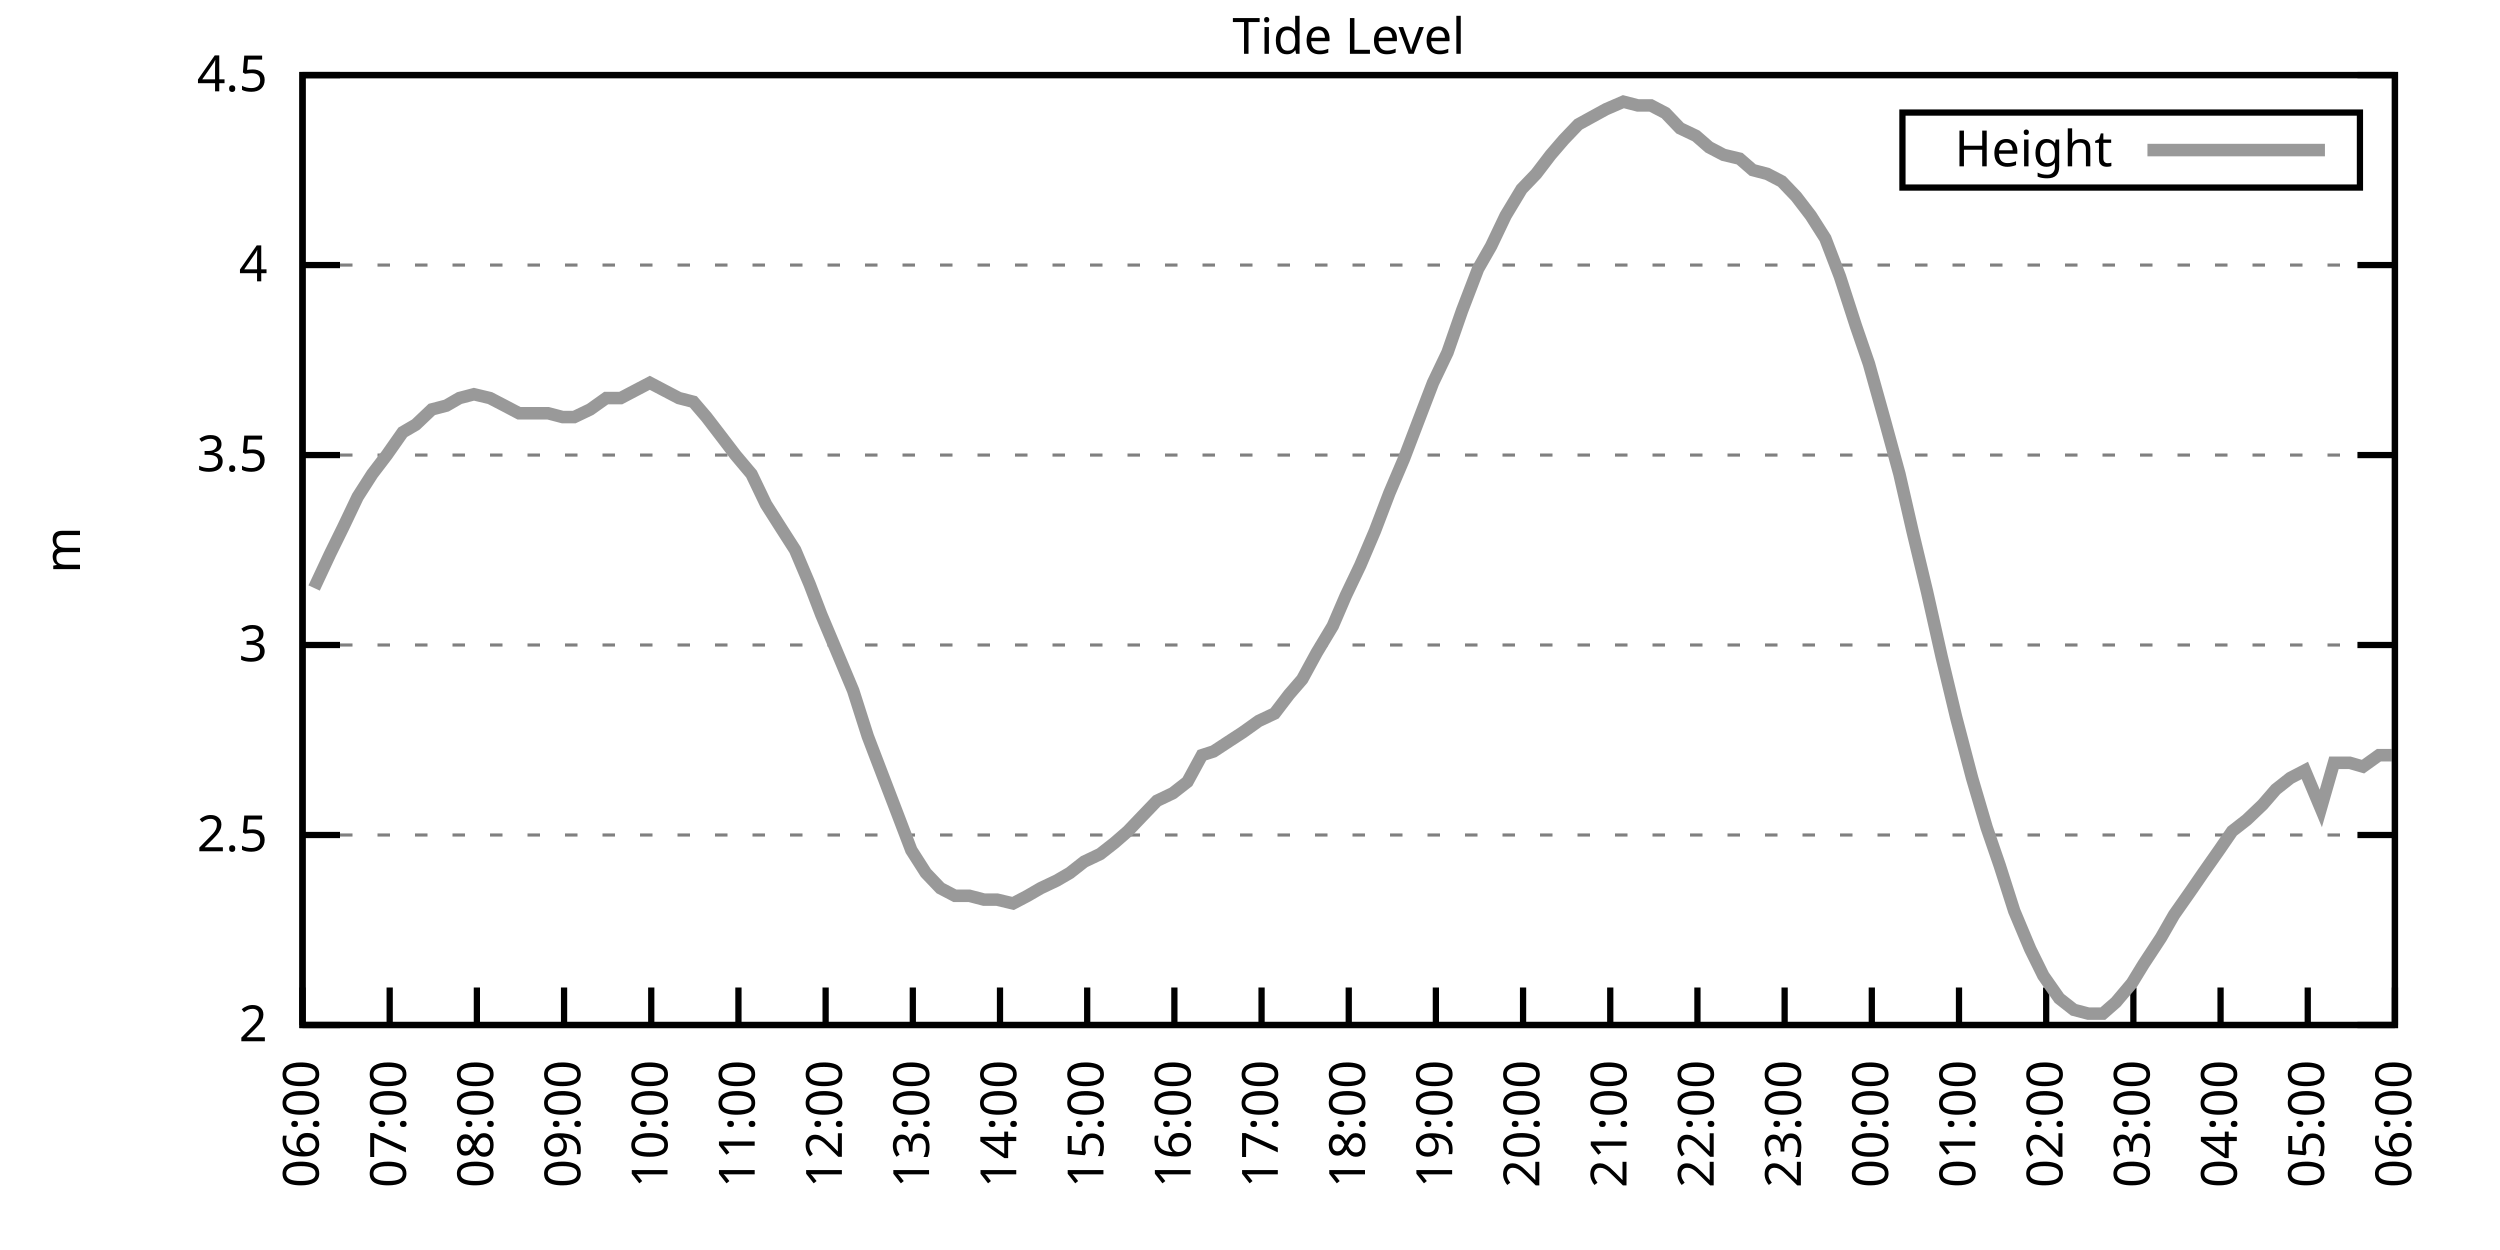
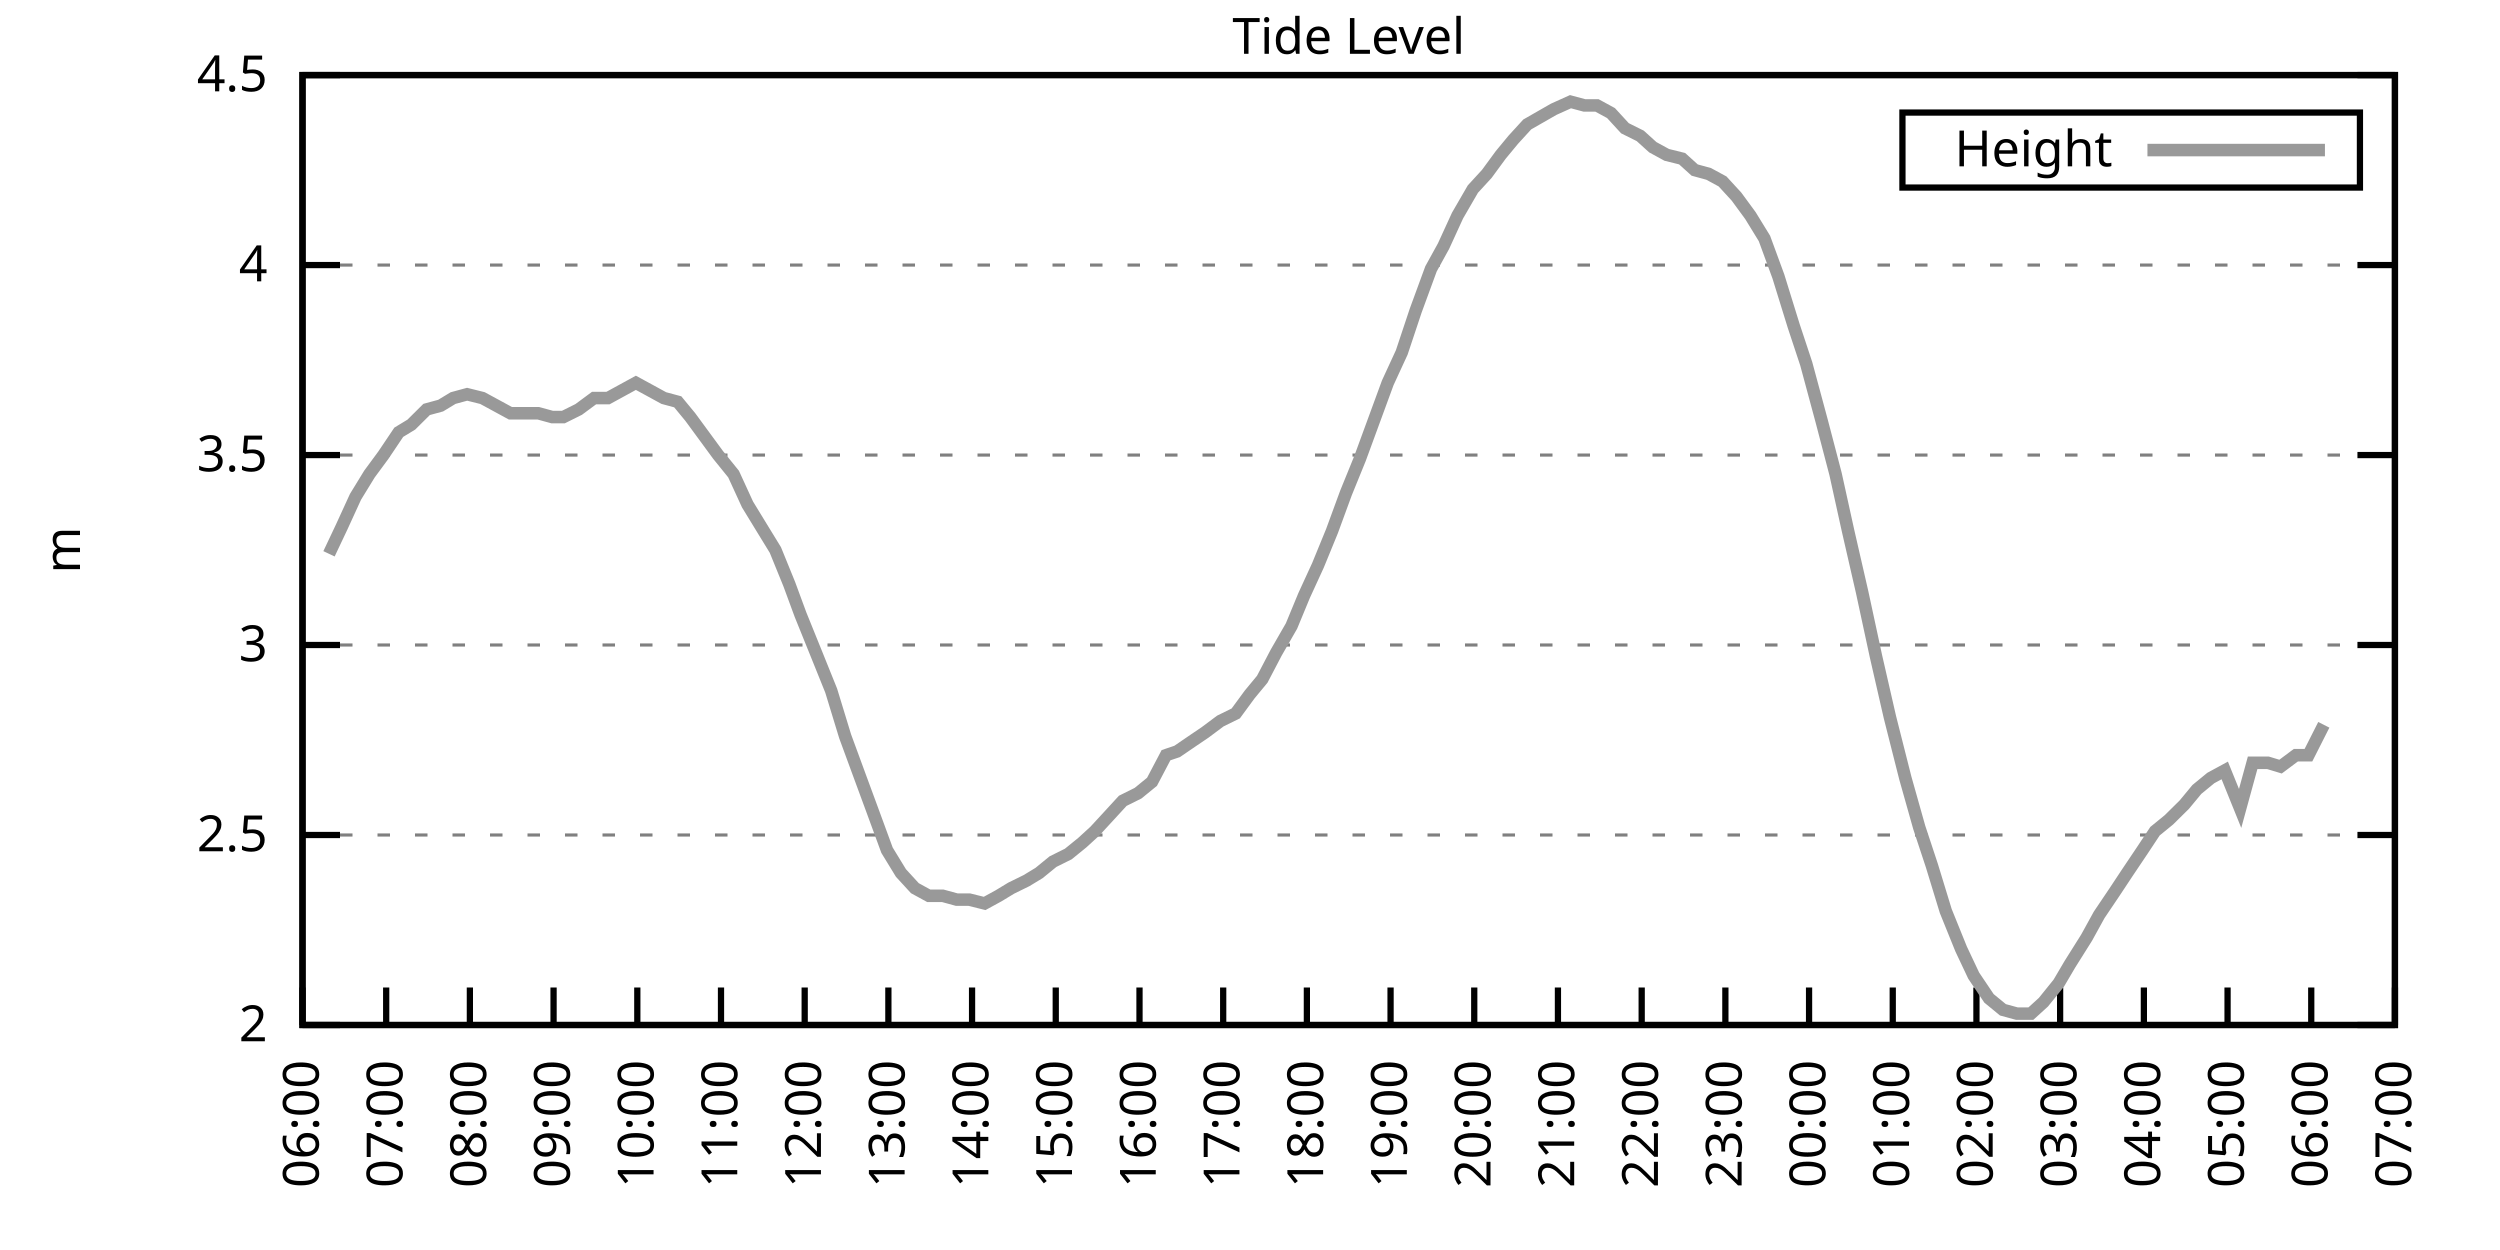
<svg xmlns="http://www.w3.org/2000/svg" xmlns:xlink="http://www.w3.org/1999/xlink" width="400" height="200" viewBox="0 0 400 200">
  <g id="gnuplot_canvas">
    <rect x="0" y="0" width="400" height="200" fill="none" />
    <defs>
      <circle id="gpDot" r="0.5" stroke-width="0.5" stroke="currentColor" />
      <path id="gpPt0" stroke-width="0.333" stroke="currentColor" d="M-1,0 h2 M0,-1 v2" />
      <path id="gpPt1" stroke-width="0.333" stroke="currentColor" d="M-1,-1 L1,1 M1,-1 L-1,1" />
      <path id="gpPt2" stroke-width="0.333" stroke="currentColor" d="M-1,0 L1,0 M0,-1 L0,1 M-1,-1 L1,1 M-1,1 L1,-1" />
      <rect id="gpPt3" stroke-width="0.333" stroke="currentColor" x="-1" y="-1" width="2" height="2" />
      <rect id="gpPt4" stroke-width="0.333" stroke="currentColor" fill="currentColor" x="-1" y="-1" width="2" height="2" />
      <circle id="gpPt5" stroke-width="0.333" stroke="currentColor" cx="0" cy="0" r="1" />
      <use xlink:href="#gpPt5" id="gpPt6" fill="currentColor" stroke="none" />
      <path id="gpPt7" stroke-width="0.333" stroke="currentColor" d="M0,-1.33 L-1.33,0.67 L1.33,0.67 z" />
      <use xlink:href="#gpPt7" id="gpPt8" fill="currentColor" stroke="none" />
      <use xlink:href="#gpPt7" id="gpPt9" stroke="currentColor" transform="rotate(180)" />
      <use xlink:href="#gpPt9" id="gpPt10" fill="currentColor" stroke="none" />
      <use xlink:href="#gpPt3" id="gpPt11" stroke="currentColor" transform="rotate(45)" />
      <use xlink:href="#gpPt11" id="gpPt12" fill="currentColor" stroke="none" />
      <path id="gpPt13" stroke-width="0.333" stroke="currentColor" d="M0,1.330 L1.265,0.411 L0.782,-1.067 L-0.782,-1.076 L-1.265,0.411 z" />
      <use xlink:href="#gpPt13" id="gpPt14" fill="currentColor" stroke="none" />
      <filter id="textbox" filterUnits="objectBoundingBox" x="0" y="0" height="1" width="1">
        <feFlood flood-color="white" flood-opacity="1" result="bgnd" />
        <feComposite in="SourceGraphic" in2="bgnd" operator="atop" />
      </filter>
      <filter id="greybox" filterUnits="objectBoundingBox" x="0" y="0" height="1" width="1">
        <feFlood flood-color="lightgrey" flood-opacity="1" result="grey" />
        <feComposite in="SourceGraphic" in2="grey" operator="atop" />
      </filter>
    </defs>
    <g fill="none" color="white" stroke="currentColor" stroke-width="1.00" stroke-linecap="butt" stroke-linejoin="miter">
</g>
    <g fill="none" color="black" stroke="currentColor" stroke-width="1.00" stroke-linecap="butt" stroke-linejoin="miter">
      <g stroke="none" shape-rendering="crispEdges">
        <polygon fill="rgb(255, 255, 255)" points="48.40,164.00 383.18,164.00 383.18,12.02 48.40,12.02 " />
      </g>
    </g>
    <g fill="none" color="black" stroke="currentColor" stroke-width="1.00" stroke-linecap="butt" stroke-linejoin="miter">
</g>
    <g fill="none" color="black" stroke="black" stroke-width="0.50" stroke-linecap="butt" stroke-linejoin="miter">
</g>
    <g fill="none" color="gray" stroke="currentColor" stroke-width="0.50" stroke-linecap="butt" stroke-linejoin="miter">
      <path stroke="gray" stroke-dasharray="2,4" class="gridline" d="M48.40,164.00 L383.19,164.00  " />
    </g>
    <g fill="none" color="gray" stroke="gray" stroke-width="1.00" stroke-linecap="butt" stroke-linejoin="miter">
</g>
    <g fill="none" color="black" stroke="currentColor" stroke-width="1.00" stroke-linecap="butt" stroke-linejoin="miter">
      <path stroke="black" d="M48.40,164.00 L54.40,164.00 M383.19,164.00 L377.19,164.00  " />
      <g transform="translate(42.80,166.60)" stroke="none" fill="black" font-family="Sans" font-size="8.00" text-anchor="end">
        <text>
          <tspan font-family="Sans"> 2</tspan>
        </text>
      </g>
    </g>
    <g fill="none" color="black" stroke="currentColor" stroke-width="1.00" stroke-linecap="butt" stroke-linejoin="miter">
</g>
    <g fill="none" color="black" stroke="black" stroke-width="0.50" stroke-linecap="butt" stroke-linejoin="miter">
</g>
    <g fill="none" color="gray" stroke="currentColor" stroke-width="0.50" stroke-linecap="butt" stroke-linejoin="miter">
      <path stroke="gray" stroke-dasharray="2,4" class="gridline" d="M48.40,133.60 L383.19,133.60  " />
    </g>
    <g fill="none" color="gray" stroke="gray" stroke-width="1.00" stroke-linecap="butt" stroke-linejoin="miter">
</g>
    <g fill="none" color="black" stroke="currentColor" stroke-width="1.00" stroke-linecap="butt" stroke-linejoin="miter">
      <path stroke="black" d="M48.40,133.60 L54.40,133.60 M383.19,133.60 L377.19,133.60  " />
      <g transform="translate(42.80,136.20)" stroke="none" fill="black" font-family="Sans" font-size="8.00" text-anchor="end">
        <text>
          <tspan font-family="Sans"> 2.5</tspan>
        </text>
      </g>
    </g>
    <g fill="none" color="black" stroke="currentColor" stroke-width="1.00" stroke-linecap="butt" stroke-linejoin="miter">
</g>
    <g fill="none" color="black" stroke="black" stroke-width="0.50" stroke-linecap="butt" stroke-linejoin="miter">
</g>
    <g fill="none" color="gray" stroke="currentColor" stroke-width="0.50" stroke-linecap="butt" stroke-linejoin="miter">
      <path stroke="gray" stroke-dasharray="2,4" class="gridline" d="M48.40,103.20 L383.19,103.20  " />
    </g>
    <g fill="none" color="gray" stroke="gray" stroke-width="1.00" stroke-linecap="butt" stroke-linejoin="miter">
</g>
    <g fill="none" color="black" stroke="currentColor" stroke-width="1.00" stroke-linecap="butt" stroke-linejoin="miter">
      <path stroke="black" d="M48.40,103.20 L54.40,103.20 M383.19,103.20 L377.19,103.20  " />
      <g transform="translate(42.80,105.80)" stroke="none" fill="black" font-family="Sans" font-size="8.00" text-anchor="end">
        <text>
          <tspan font-family="Sans"> 3</tspan>
        </text>
      </g>
    </g>
    <g fill="none" color="black" stroke="currentColor" stroke-width="1.00" stroke-linecap="butt" stroke-linejoin="miter">
</g>
    <g fill="none" color="black" stroke="black" stroke-width="0.50" stroke-linecap="butt" stroke-linejoin="miter">
</g>
    <g fill="none" color="gray" stroke="currentColor" stroke-width="0.50" stroke-linecap="butt" stroke-linejoin="miter">
      <path stroke="gray" stroke-dasharray="2,4" class="gridline" d="M48.40,72.81 L383.19,72.81  " />
    </g>
    <g fill="none" color="gray" stroke="gray" stroke-width="1.00" stroke-linecap="butt" stroke-linejoin="miter">
</g>
    <g fill="none" color="black" stroke="currentColor" stroke-width="1.00" stroke-linecap="butt" stroke-linejoin="miter">
      <path stroke="black" d="M48.40,72.81 L54.40,72.81 M383.19,72.81 L377.19,72.81  " />
      <g transform="translate(42.80,75.41)" stroke="none" fill="black" font-family="Sans" font-size="8.00" text-anchor="end">
        <text>
          <tspan font-family="Sans"> 3.5</tspan>
        </text>
      </g>
    </g>
    <g fill="none" color="black" stroke="currentColor" stroke-width="1.00" stroke-linecap="butt" stroke-linejoin="miter">
</g>
    <g fill="none" color="black" stroke="black" stroke-width="0.50" stroke-linecap="butt" stroke-linejoin="miter">
</g>
    <g fill="none" color="gray" stroke="currentColor" stroke-width="0.50" stroke-linecap="butt" stroke-linejoin="miter">
      <path stroke="gray" stroke-dasharray="2,4" class="gridline" d="M48.40,42.41 L383.19,42.41  " />
    </g>
    <g fill="none" color="gray" stroke="gray" stroke-width="1.00" stroke-linecap="butt" stroke-linejoin="miter">
</g>
    <g fill="none" color="black" stroke="currentColor" stroke-width="1.00" stroke-linecap="butt" stroke-linejoin="miter">
      <path stroke="black" d="M48.40,42.41 L54.40,42.41 M383.19,42.41 L377.19,42.41  " />
      <g transform="translate(42.80,45.01)" stroke="none" fill="black" font-family="Sans" font-size="8.00" text-anchor="end">
        <text>
          <tspan font-family="Sans"> 4</tspan>
        </text>
      </g>
    </g>
    <g fill="none" color="black" stroke="currentColor" stroke-width="1.00" stroke-linecap="butt" stroke-linejoin="miter">
</g>
    <g fill="none" color="black" stroke="black" stroke-width="0.50" stroke-linecap="butt" stroke-linejoin="miter">
</g>
    <g fill="none" color="gray" stroke="currentColor" stroke-width="0.50" stroke-linecap="butt" stroke-linejoin="miter">
      <path stroke="gray" stroke-dasharray="2,4" class="gridline" d="M48.40,12.01 L383.19,12.01  " />
    </g>
    <g fill="none" color="gray" stroke="gray" stroke-width="1.00" stroke-linecap="butt" stroke-linejoin="miter">
</g>
    <g fill="none" color="black" stroke="currentColor" stroke-width="1.00" stroke-linecap="butt" stroke-linejoin="miter">
      <path stroke="black" d="M48.40,12.01 L54.40,12.01 M383.19,12.01 L377.19,12.01  " />
      <g transform="translate(42.80,14.61)" stroke="none" fill="black" font-family="Sans" font-size="8.00" text-anchor="end">
        <text>
          <tspan font-family="Sans"> 4.5</tspan>
        </text>
      </g>
    </g>
    <g fill="none" color="black" stroke="currentColor" stroke-width="1.00" stroke-linecap="butt" stroke-linejoin="miter">
      <path stroke="black" d="M48.40,164.00 L48.40,158.00  " />
      <g transform="translate(51.00,169.60) rotate(270.00)" stroke="none" fill="black" font-family="Sans" font-size="8.00" text-anchor="end">
        <text>
          <tspan font-family="Sans">06:00</tspan>
        </text>
      </g>
    </g>
    <g fill="none" color="black" stroke="currentColor" stroke-width="1.00" stroke-linecap="butt" stroke-linejoin="miter">
-       <path stroke="black" d="M62.35,164.00 L62.35,158.00  " />
-       <g transform="translate(64.95,169.60) rotate(270.00)" stroke="none" fill="black" font-family="Sans" font-size="8.00" text-anchor="end">
+       <path stroke="black" d="M61.79,164.00 L61.79,158.00  " />
+       <g transform="translate(64.39,169.60) rotate(270.00)" stroke="none" fill="black" font-family="Sans" font-size="8.00" text-anchor="end">
        <text>
          <tspan font-family="Sans">07:00</tspan>
        </text>
      </g>
    </g>
    <g fill="none" color="black" stroke="currentColor" stroke-width="1.00" stroke-linecap="butt" stroke-linejoin="miter">
-       <path stroke="black" d="M76.30,164.00 L76.30,158.00  " />
-       <g transform="translate(78.90,169.60) rotate(270.00)" stroke="none" fill="black" font-family="Sans" font-size="8.00" text-anchor="end">
+       <path stroke="black" d="M75.18,164.00 L75.18,158.00  " />
+       <g transform="translate(77.78,169.60) rotate(270.00)" stroke="none" fill="black" font-family="Sans" font-size="8.00" text-anchor="end">
        <text>
          <tspan font-family="Sans">08:00</tspan>
        </text>
      </g>
    </g>
    <g fill="none" color="black" stroke="currentColor" stroke-width="1.00" stroke-linecap="butt" stroke-linejoin="miter">
-       <path stroke="black" d="M90.25,164.00 L90.25,158.00  " />
-       <g transform="translate(92.85,169.60) rotate(270.00)" stroke="none" fill="black" font-family="Sans" font-size="8.00" text-anchor="end">
+       <path stroke="black" d="M88.57,164.00 L88.57,158.00  " />
+       <g transform="translate(91.17,169.60) rotate(270.00)" stroke="none" fill="black" font-family="Sans" font-size="8.00" text-anchor="end">
        <text>
          <tspan font-family="Sans">09:00</tspan>
        </text>
      </g>
    </g>
    <g fill="none" color="black" stroke="currentColor" stroke-width="1.00" stroke-linecap="butt" stroke-linejoin="miter">
-       <path stroke="black" d="M104.20,164.00 L104.20,158.00  " />
-       <g transform="translate(106.80,169.60) rotate(270.00)" stroke="none" fill="black" font-family="Sans" font-size="8.00" text-anchor="end">
+       <path stroke="black" d="M101.97,164.00 L101.97,158.00  " />
+       <g transform="translate(104.57,169.60) rotate(270.00)" stroke="none" fill="black" font-family="Sans" font-size="8.00" text-anchor="end">
        <text>
          <tspan font-family="Sans">10:00</tspan>
        </text>
      </g>
    </g>
    <g fill="none" color="black" stroke="currentColor" stroke-width="1.00" stroke-linecap="butt" stroke-linejoin="miter">
-       <path stroke="black" d="M118.15,164.00 L118.15,158.00  " />
-       <g transform="translate(120.75,169.60) rotate(270.00)" stroke="none" fill="black" font-family="Sans" font-size="8.00" text-anchor="end">
+       <path stroke="black" d="M115.36,164.00 L115.36,158.00  " />
+       <g transform="translate(117.96,169.60) rotate(270.00)" stroke="none" fill="black" font-family="Sans" font-size="8.00" text-anchor="end">
        <text>
          <tspan font-family="Sans">11:00</tspan>
        </text>
      </g>
    </g>
    <g fill="none" color="black" stroke="currentColor" stroke-width="1.00" stroke-linecap="butt" stroke-linejoin="miter">
-       <path stroke="black" d="M132.10,164.00 L132.10,158.00  " />
-       <g transform="translate(134.70,169.60) rotate(270.00)" stroke="none" fill="black" font-family="Sans" font-size="8.00" text-anchor="end">
+       <path stroke="black" d="M128.75,164.00 L128.75,158.00  " />
+       <g transform="translate(131.35,169.60) rotate(270.00)" stroke="none" fill="black" font-family="Sans" font-size="8.00" text-anchor="end">
        <text>
          <tspan font-family="Sans">12:00</tspan>
        </text>
      </g>
    </g>
    <g fill="none" color="black" stroke="currentColor" stroke-width="1.00" stroke-linecap="butt" stroke-linejoin="miter">
-       <path stroke="black" d="M146.05,164.00 L146.05,158.00  " />
-       <g transform="translate(148.65,169.60) rotate(270.00)" stroke="none" fill="black" font-family="Sans" font-size="8.00" text-anchor="end">
+       <path stroke="black" d="M142.14,164.00 L142.14,158.00  " />
+       <g transform="translate(144.74,169.60) rotate(270.00)" stroke="none" fill="black" font-family="Sans" font-size="8.00" text-anchor="end">
        <text>
          <tspan font-family="Sans">13:00</tspan>
        </text>
      </g>
    </g>
    <g fill="none" color="black" stroke="currentColor" stroke-width="1.00" stroke-linecap="butt" stroke-linejoin="miter">
-       <path stroke="black" d="M160.00,164.00 L160.00,158.00  " />
-       <g transform="translate(162.60,169.60) rotate(270.00)" stroke="none" fill="black" font-family="Sans" font-size="8.00" text-anchor="end">
+       <path stroke="black" d="M155.53,164.00 L155.53,158.00  " />
+       <g transform="translate(158.13,169.60) rotate(270.00)" stroke="none" fill="black" font-family="Sans" font-size="8.00" text-anchor="end">
        <text>
          <tspan font-family="Sans">14:00</tspan>
        </text>
      </g>
    </g>
    <g fill="none" color="black" stroke="currentColor" stroke-width="1.00" stroke-linecap="butt" stroke-linejoin="miter">
-       <path stroke="black" d="M173.95,164.00 L173.95,158.00  " />
-       <g transform="translate(176.55,169.60) rotate(270.00)" stroke="none" fill="black" font-family="Sans" font-size="8.00" text-anchor="end">
+       <path stroke="black" d="M168.92,164.00 L168.92,158.00  " />
+       <g transform="translate(171.52,169.60) rotate(270.00)" stroke="none" fill="black" font-family="Sans" font-size="8.00" text-anchor="end">
        <text>
          <tspan font-family="Sans">15:00</tspan>
        </text>
      </g>
    </g>
    <g fill="none" color="black" stroke="currentColor" stroke-width="1.00" stroke-linecap="butt" stroke-linejoin="miter">
-       <path stroke="black" d="M187.90,164.00 L187.90,158.00  " />
-       <g transform="translate(190.50,169.60) rotate(270.00)" stroke="none" fill="black" font-family="Sans" font-size="8.00" text-anchor="end">
+       <path stroke="black" d="M182.32,164.00 L182.32,158.00  " />
+       <g transform="translate(184.92,169.60) rotate(270.00)" stroke="none" fill="black" font-family="Sans" font-size="8.00" text-anchor="end">
        <text>
          <tspan font-family="Sans">16:00</tspan>
        </text>
      </g>
    </g>
    <g fill="none" color="black" stroke="currentColor" stroke-width="1.00" stroke-linecap="butt" stroke-linejoin="miter">
-       <path stroke="black" d="M201.85,164.00 L201.85,158.00  " />
-       <g transform="translate(204.45,169.60) rotate(270.00)" stroke="none" fill="black" font-family="Sans" font-size="8.00" text-anchor="end">
+       <path stroke="black" d="M195.71,164.00 L195.71,158.00  " />
+       <g transform="translate(198.31,169.60) rotate(270.00)" stroke="none" fill="black" font-family="Sans" font-size="8.00" text-anchor="end">
        <text>
          <tspan font-family="Sans">17:00</tspan>
        </text>
      </g>
    </g>
    <g fill="none" color="black" stroke="currentColor" stroke-width="1.00" stroke-linecap="butt" stroke-linejoin="miter">
-       <path stroke="black" d="M215.80,164.00 L215.80,158.00  " />
-       <g transform="translate(218.40,169.60) rotate(270.00)" stroke="none" fill="black" font-family="Sans" font-size="8.00" text-anchor="end">
+       <path stroke="black" d="M209.10,164.00 L209.10,158.00  " />
+       <g transform="translate(211.70,169.60) rotate(270.00)" stroke="none" fill="black" font-family="Sans" font-size="8.00" text-anchor="end">
        <text>
          <tspan font-family="Sans">18:00</tspan>
        </text>
      </g>
    </g>
    <g fill="none" color="black" stroke="currentColor" stroke-width="1.00" stroke-linecap="butt" stroke-linejoin="miter">
-       <path stroke="black" d="M229.74,164.00 L229.74,158.00  " />
-       <g transform="translate(232.34,169.60) rotate(270.00)" stroke="none" fill="black" font-family="Sans" font-size="8.00" text-anchor="end">
+       <path stroke="black" d="M222.49,164.00 L222.49,158.00  " />
+       <g transform="translate(225.09,169.60) rotate(270.00)" stroke="none" fill="black" font-family="Sans" font-size="8.00" text-anchor="end">
        <text>
          <tspan font-family="Sans">19:00</tspan>
        </text>
      </g>
    </g>
    <g fill="none" color="black" stroke="currentColor" stroke-width="1.00" stroke-linecap="butt" stroke-linejoin="miter">
-       <path stroke="black" d="M243.69,164.00 L243.69,158.00  " />
-       <g transform="translate(246.29,169.60) rotate(270.00)" stroke="none" fill="black" font-family="Sans" font-size="8.00" text-anchor="end">
+       <path stroke="black" d="M235.88,164.00 L235.88,158.00  " />
+       <g transform="translate(238.48,169.60) rotate(270.00)" stroke="none" fill="black" font-family="Sans" font-size="8.00" text-anchor="end">
        <text>
          <tspan font-family="Sans">20:00</tspan>
        </text>
      </g>
    </g>
    <g fill="none" color="black" stroke="currentColor" stroke-width="1.00" stroke-linecap="butt" stroke-linejoin="miter">
-       <path stroke="black" d="M257.64,164.00 L257.64,158.00  " />
-       <g transform="translate(260.24,169.60) rotate(270.00)" stroke="none" fill="black" font-family="Sans" font-size="8.00" text-anchor="end">
+       <path stroke="black" d="M249.27,164.00 L249.27,158.00  " />
+       <g transform="translate(251.87,169.60) rotate(270.00)" stroke="none" fill="black" font-family="Sans" font-size="8.00" text-anchor="end">
        <text>
          <tspan font-family="Sans">21:00</tspan>
        </text>
      </g>
    </g>
    <g fill="none" color="black" stroke="currentColor" stroke-width="1.00" stroke-linecap="butt" stroke-linejoin="miter">
-       <path stroke="black" d="M271.59,164.00 L271.59,158.00  " />
-       <g transform="translate(274.19,169.60) rotate(270.00)" stroke="none" fill="black" font-family="Sans" font-size="8.00" text-anchor="end">
+       <path stroke="black" d="M262.67,164.00 L262.67,158.00  " />
+       <g transform="translate(265.27,169.60) rotate(270.00)" stroke="none" fill="black" font-family="Sans" font-size="8.00" text-anchor="end">
        <text>
          <tspan font-family="Sans">22:00</tspan>
        </text>
      </g>
    </g>
    <g fill="none" color="black" stroke="currentColor" stroke-width="1.00" stroke-linecap="butt" stroke-linejoin="miter">
-       <path stroke="black" d="M285.54,164.00 L285.54,158.00  " />
-       <g transform="translate(288.14,169.60) rotate(270.00)" stroke="none" fill="black" font-family="Sans" font-size="8.00" text-anchor="end">
+       <path stroke="black" d="M276.06,164.00 L276.06,158.00  " />
+       <g transform="translate(278.66,169.60) rotate(270.00)" stroke="none" fill="black" font-family="Sans" font-size="8.00" text-anchor="end">
        <text>
          <tspan font-family="Sans">23:00</tspan>
        </text>
      </g>
    </g>
    <g fill="none" color="black" stroke="currentColor" stroke-width="1.00" stroke-linecap="butt" stroke-linejoin="miter">
-       <path stroke="black" d="M299.49,164.00 L299.49,158.00  " />
-       <g transform="translate(302.09,169.60) rotate(270.00)" stroke="none" fill="black" font-family="Sans" font-size="8.00" text-anchor="end">
+       <path stroke="black" d="M289.45,164.00 L289.45,158.00  " />
+       <g transform="translate(292.05,169.60) rotate(270.00)" stroke="none" fill="black" font-family="Sans" font-size="8.00" text-anchor="end">
        <text>
          <tspan font-family="Sans">00:00</tspan>
        </text>
      </g>
    </g>
    <g fill="none" color="black" stroke="currentColor" stroke-width="1.00" stroke-linecap="butt" stroke-linejoin="miter">
-       <path stroke="black" d="M313.44,164.00 L313.44,158.00  " />
-       <g transform="translate(316.04,169.60) rotate(270.00)" stroke="none" fill="black" font-family="Sans" font-size="8.00" text-anchor="end">
+       <path stroke="black" d="M302.84,164.00 L302.84,158.00  " />
+       <g transform="translate(305.44,169.60) rotate(270.00)" stroke="none" fill="black" font-family="Sans" font-size="8.00" text-anchor="end">
        <text>
          <tspan font-family="Sans">01:00</tspan>
        </text>
      </g>
    </g>
    <g fill="none" color="black" stroke="currentColor" stroke-width="1.00" stroke-linecap="butt" stroke-linejoin="miter">
-       <path stroke="black" d="M327.39,164.00 L327.39,158.00  " />
-       <g transform="translate(329.99,169.60) rotate(270.00)" stroke="none" fill="black" font-family="Sans" font-size="8.00" text-anchor="end">
+       <path stroke="black" d="M316.23,164.00 L316.23,158.00  " />
+       <g transform="translate(318.83,169.60) rotate(270.00)" stroke="none" fill="black" font-family="Sans" font-size="8.00" text-anchor="end">
        <text>
          <tspan font-family="Sans">02:00</tspan>
        </text>
      </g>
    </g>
    <g fill="none" color="black" stroke="currentColor" stroke-width="1.00" stroke-linecap="butt" stroke-linejoin="miter">
-       <path stroke="black" d="M341.34,164.00 L341.34,158.00  " />
-       <g transform="translate(343.94,169.60) rotate(270.00)" stroke="none" fill="black" font-family="Sans" font-size="8.00" text-anchor="end">
+       <path stroke="black" d="M329.62,164.00 L329.62,158.00  " />
+       <g transform="translate(332.22,169.60) rotate(270.00)" stroke="none" fill="black" font-family="Sans" font-size="8.00" text-anchor="end">
        <text>
          <tspan font-family="Sans">03:00</tspan>
        </text>
      </g>
    </g>
    <g fill="none" color="black" stroke="currentColor" stroke-width="1.00" stroke-linecap="butt" stroke-linejoin="miter">
-       <path stroke="black" d="M355.29,164.00 L355.29,158.00  " />
-       <g transform="translate(357.89,169.60) rotate(270.00)" stroke="none" fill="black" font-family="Sans" font-size="8.00" text-anchor="end">
+       <path stroke="black" d="M343.02,164.00 L343.02,158.00  " />
+       <g transform="translate(345.62,169.60) rotate(270.00)" stroke="none" fill="black" font-family="Sans" font-size="8.00" text-anchor="end">
        <text>
          <tspan font-family="Sans">04:00</tspan>
        </text>
      </g>
    </g>
    <g fill="none" color="black" stroke="currentColor" stroke-width="1.00" stroke-linecap="butt" stroke-linejoin="miter">
-       <path stroke="black" d="M369.24,164.00 L369.24,158.00  " />
-       <g transform="translate(371.84,169.60) rotate(270.00)" stroke="none" fill="black" font-family="Sans" font-size="8.00" text-anchor="end">
+       <path stroke="black" d="M356.41,164.00 L356.41,158.00  " />
+       <g transform="translate(359.01,169.60) rotate(270.00)" stroke="none" fill="black" font-family="Sans" font-size="8.00" text-anchor="end">
        <text>
          <tspan font-family="Sans">05:00</tspan>
+         </text>
+       </g>
+     </g>
+     <g fill="none" color="black" stroke="currentColor" stroke-width="1.00" stroke-linecap="butt" stroke-linejoin="miter">
+       <path stroke="black" d="M369.80,164.00 L369.80,158.00  " />
+       <g transform="translate(372.40,169.60) rotate(270.00)" stroke="none" fill="black" font-family="Sans" font-size="8.00" text-anchor="end">
+         <text>
+           <tspan font-family="Sans">06:00</tspan>
        </text>
      </g>
    </g>
    <g fill="none" color="black" stroke="currentColor" stroke-width="1.00" stroke-linecap="butt" stroke-linejoin="miter">
      <path stroke="black" d="M383.19,164.00 L383.19,158.00  " />
      <g transform="translate(385.79,169.60) rotate(270.00)" stroke="none" fill="black" font-family="Sans" font-size="8.00" text-anchor="end">
        <text>
-           <tspan font-family="Sans">06:00</tspan>
+           <tspan font-family="Sans">07:00</tspan>
        </text>
      </g>
    </g>
    <g fill="none" color="black" stroke="currentColor" stroke-width="1.00" stroke-linecap="butt" stroke-linejoin="miter">
</g>
    <g fill="none" color="black" stroke="currentColor" stroke-width="1.00" stroke-linecap="butt" stroke-linejoin="miter">
      <path stroke="black" d="M48.40,12.01 L48.40,164.00 L383.19,164.00 L383.19,12.01 L48.40,12.01 Z  " />
    </g>
    <g fill="none" color="black" stroke="currentColor" stroke-width="1.00" stroke-linecap="butt" stroke-linejoin="miter">
</g>
    <g fill="none" color="black" stroke="currentColor" stroke-width="1.00" stroke-linecap="butt" stroke-linejoin="miter">
      <path stroke="black" d="M304.39,30.01 L304.39,18.01 L377.59,18.01 L377.59,30.01 L304.39,30.01 Z  " />
    </g>
    <g id="Tide_level_plot_1">
      <g fill="none" color="white" stroke="black" stroke-width="2.00" stroke-linecap="butt" stroke-linejoin="miter">
</g>
      <g fill="none" color="black" stroke="currentColor" stroke-width="2.00" stroke-linecap="butt" stroke-linejoin="miter">
        <g transform="translate(337.99,26.61)" stroke="none" fill="black" font-family="Sans" font-size="8.00" text-anchor="end">
          <text>
            <tspan font-family="Sans">Height</tspan>
          </text>
        </g>
      </g>
      <g fill="none" color="black" stroke="currentColor" stroke-width="2.00" stroke-linecap="butt" stroke-linejoin="miter">
-         <path stroke="rgb(153, 153, 153)" d="M343.59,24.01 L371.99,24.01 M50.26,94.08 L52.82,88.61 L54.91,84.36 L57.23,79.49 L59.56,75.85 L61.88,72.81   L64.44,69.16 L66.53,67.94 L69.09,65.51 L71.42,64.90 L73.51,63.69 L75.83,63.08 L78.39,63.69 L80.72,64.90   L83.04,66.12 L85.13,66.12 L87.69,66.12 L90.02,66.73 L91.88,66.73 L94.43,65.51 L96.99,63.69 L99.32,63.69   L101.64,62.47 L103.97,61.25 L106.29,62.47 L108.62,63.69 L110.94,64.29 L113.03,66.73 L115.36,69.77 L117.68,72.81   L120.24,75.85 L122.57,80.71 L124.89,84.36 L127.22,88.00 L129.54,93.48 L131.40,98.34 L133.96,104.42 L136.51,110.50   L138.84,117.80 L141.16,123.87 L143.49,129.95 L145.81,136.03 L148.14,139.68 L150.46,142.11 L152.79,143.33 L155.11,143.33   L157.44,143.94 L159.53,143.94 L162.09,144.55 L164.41,143.33 L166.51,142.11 L169.06,140.90 L171.16,139.68 L173.48,137.86   L176.04,136.64 L178.36,134.82 L180.46,132.99 L182.78,130.56 L185.11,128.13 L187.66,126.91 L189.99,125.09 L192.31,120.83   L194.17,120.23 L196.96,118.40 L198.82,117.19 L201.38,115.36 L203.94,114.15 L206.26,111.11 L208.36,108.68 L210.68,104.42   L213.24,100.16 L215.33,95.30 L217.65,90.44 L219.98,84.97 L222.30,78.89 L224.63,73.41 L226.95,67.33 L229.28,61.25   L231.60,56.39 L233.93,49.70 L236.49,43.02 L238.58,39.37 L240.90,34.50 L243.46,30.25 L245.79,27.82 L248.11,24.78   L250.20,22.35 L252.53,19.91 L256.95,17.48 L259.74,16.27 L262.06,16.87 L264.15,16.87 L266.48,18.09 L268.80,20.52   L271.36,21.74 L273.45,23.56 L275.78,24.78 L278.34,25.39 L280.43,27.21 L282.75,27.82 L285.08,29.03 L287.40,31.46   L289.73,34.50 L292.05,38.15 L294.38,44.23 L296.94,52.14 L299.03,58.21 L301.58,67.33 L303.91,75.85 L306.00,84.97   L308.33,94.69 L310.65,105.03 L312.98,114.76 L315.53,124.48 L317.86,132.39 L319.95,138.47 L322.28,145.76 L324.83,151.84   L326.93,156.10 L329.48,159.74 L331.81,161.57 L334.13,162.18 L336.46,162.18 L338.55,160.35 L341.11,157.31 L342.97,154.27   L345.76,150.02 L347.85,146.37 L350.41,142.72 L352.50,139.68 L355.06,136.03 L357.15,132.99 L359.48,131.17 L362.03,128.74   L364.13,126.31 L366.45,124.48 L368.78,123.27 L371.33,129.35 L373.43,122.05 L375.98,122.05 L378.08,122.66 L380.63,120.83   L382.73,120.83  " />
+         <path stroke="rgb(153, 153, 153)" d="M343.59,24.01 L371.99,24.01 M52.64,88.61 L54.65,84.36 L56.88,79.49 L59.11,75.85 L61.35,72.81 L63.80,69.16   L65.81,67.94 L68.26,65.51 L70.50,64.90 L72.50,63.69 L74.74,63.08 L77.19,63.69 L79.42,64.90 L81.66,66.12   L83.66,66.12 L86.12,66.12 L88.35,66.73 L90.14,66.73 L92.59,65.51 L95.05,63.69 L97.28,63.69 L99.51,62.47   L101.74,61.25 L103.98,62.47 L106.21,63.69 L108.44,64.29 L110.45,66.73 L112.68,69.77 L114.91,72.81 L117.37,75.85   L119.60,80.71 L121.83,84.36 L124.06,88.00 L126.29,93.48 L128.08,98.34 L130.54,104.42 L132.99,110.50 L135.22,117.80   L137.45,123.87 L139.69,129.95 L141.92,136.03 L144.15,139.68 L146.38,142.11 L148.61,143.33 L150.85,143.33 L153.08,143.94   L155.09,143.94 L157.54,144.55 L159.77,143.33 L161.78,142.11 L164.24,140.90 L166.25,139.68 L168.48,137.86 L170.93,136.64   L173.17,134.82 L175.17,132.99 L177.41,130.56 L179.64,128.13 L182.09,126.91 L184.32,125.09 L186.56,120.83 L188.34,120.23   L191.02,118.40 L192.81,117.19 L195.26,115.36 L197.72,114.15 L199.95,111.11 L201.96,108.68 L204.19,104.42 L206.64,100.16   L208.65,95.30 L210.88,90.44 L213.12,84.97 L215.35,78.89 L217.58,73.41 L219.81,67.33 L222.04,61.25 L224.28,56.39   L226.51,49.70 L228.96,43.02 L230.97,39.37 L233.20,34.50 L235.66,30.25 L237.89,27.82 L240.12,24.78 L242.13,22.35   L244.36,19.91 L248.60,17.48 L251.28,16.27 L253.51,16.87 L255.52,16.87 L257.76,18.09 L259.99,20.52 L262.44,21.74   L264.45,23.56 L266.68,24.78 L269.14,25.39 L271.15,27.21 L273.38,27.82 L275.61,29.03 L277.84,31.46 L280.07,34.50   L282.31,38.15 L284.54,44.23 L286.99,52.14 L289.00,58.21 L291.46,67.33 L293.69,75.85 L295.70,84.97 L297.93,94.69   L300.16,105.03 L302.39,114.76 L304.85,124.48 L307.08,132.39 L309.09,138.47 L311.32,145.76 L313.78,151.84 L315.79,156.10   L318.24,159.74 L320.47,161.57 L322.70,162.18 L324.94,162.18 L326.95,160.35 L329.40,157.31 L331.19,154.27 L333.86,150.02   L335.87,146.37 L338.33,142.72 L340.34,139.68 L342.79,136.03 L344.80,132.99 L347.03,131.17 L349.49,128.74 L351.50,126.31   L353.73,124.48 L355.96,123.27 L358.42,129.35 L360.42,122.05 L362.88,122.05 L364.89,122.66 L367.34,120.83 L369.35,120.83   L371.81,115.97  " />
      </g>
    </g>
    <g fill="none" color="black" stroke="currentColor" stroke-width="2.00" stroke-linecap="butt" stroke-linejoin="miter">
</g>
    <g fill="none" color="black" stroke="black" stroke-width="1.00" stroke-linecap="butt" stroke-linejoin="miter">
</g>
    <g fill="none" color="black" stroke="currentColor" stroke-width="1.00" stroke-linecap="butt" stroke-linejoin="miter">
      <path stroke="black" d="M48.40,12.01 L48.40,164.00 L383.19,164.00 L383.19,12.01 L48.40,12.01 Z  " />
      <g transform="translate(12.80,88.01) rotate(270.00)" stroke="none" fill="black" font-family="Sans" font-size="8.00" text-anchor="middle">
        <text>
          <tspan font-family="Sans">m</tspan>
        </text>
      </g>
    </g>
    <g fill="none" color="black" stroke="currentColor" stroke-width="1.00" stroke-linecap="butt" stroke-linejoin="miter">
</g>
    <g fill="none" color="black" stroke="currentColor" stroke-width="1.00" stroke-linecap="butt" stroke-linejoin="miter">
      <g transform="translate(215.79,8.61)" stroke="none" fill="black" font-family="Sans" font-size="8.00" text-anchor="middle">
        <text>
          <tspan font-family="Sans">Tide Level</tspan>
        </text>
      </g>
    </g>
    <g fill="none" color="black" stroke="currentColor" stroke-width="1.00" stroke-linecap="butt" stroke-linejoin="miter">
</g>
  </g>
</svg>
